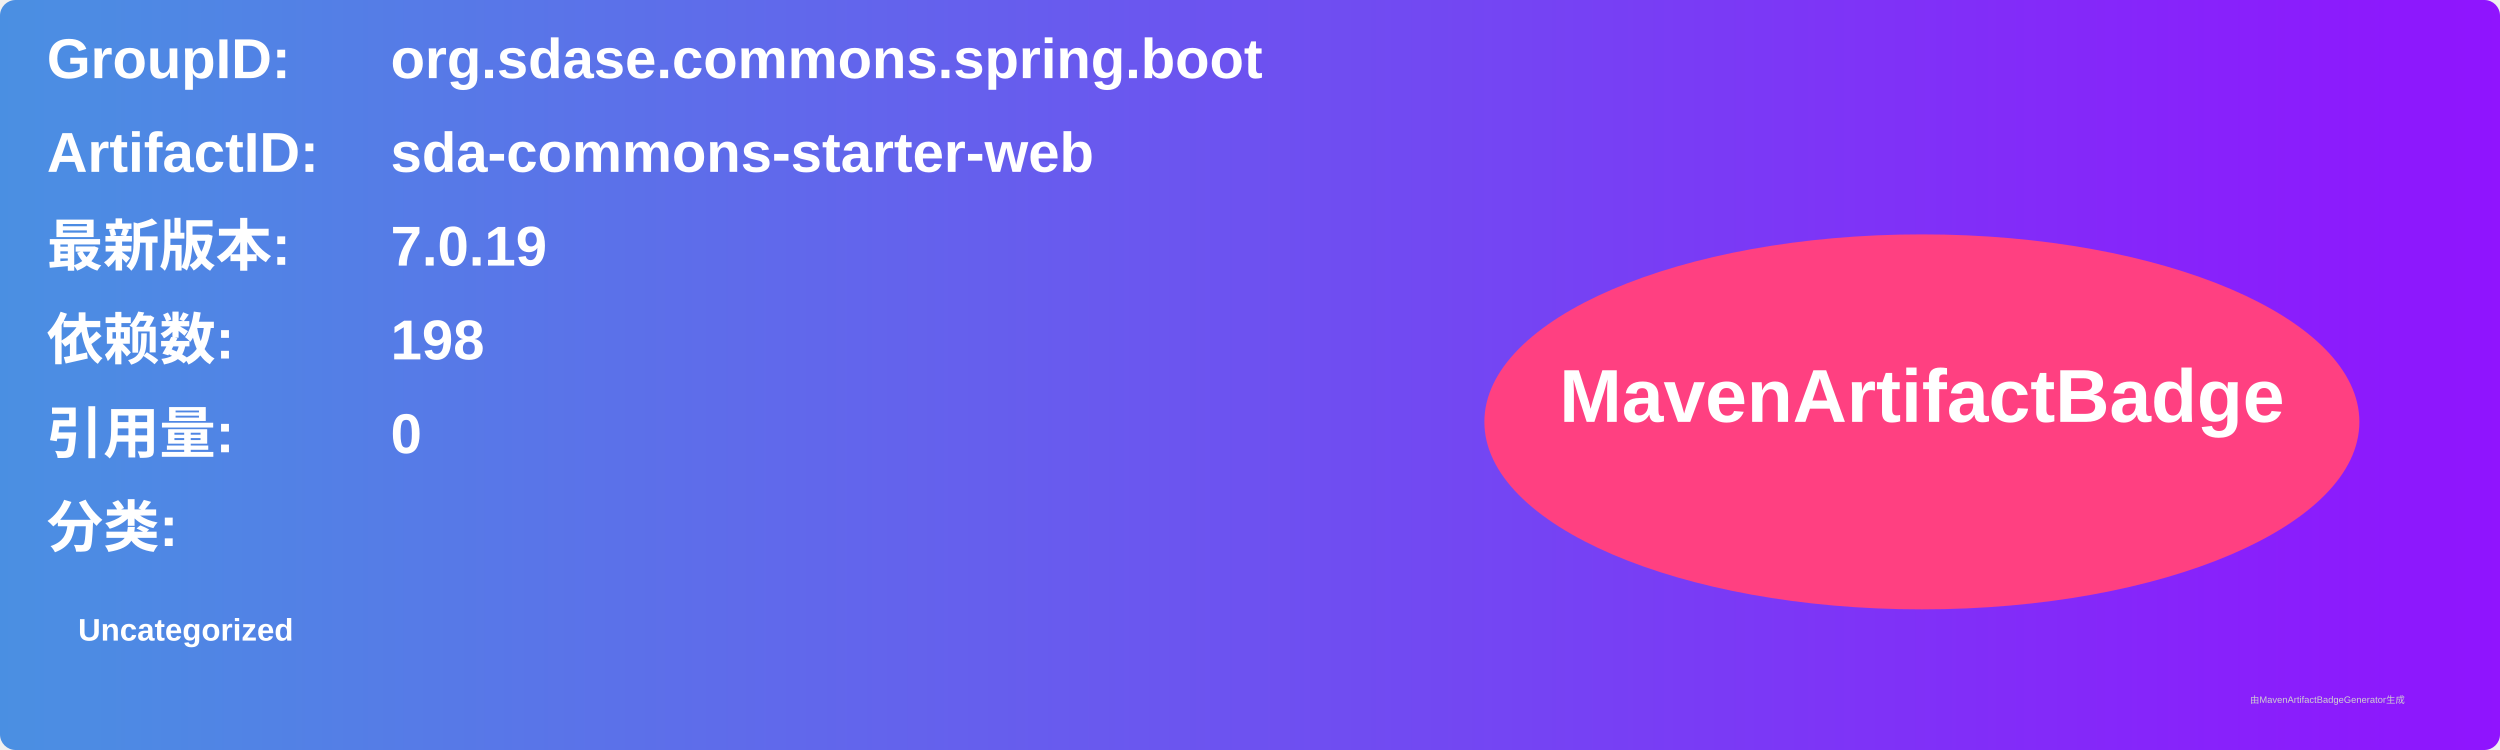
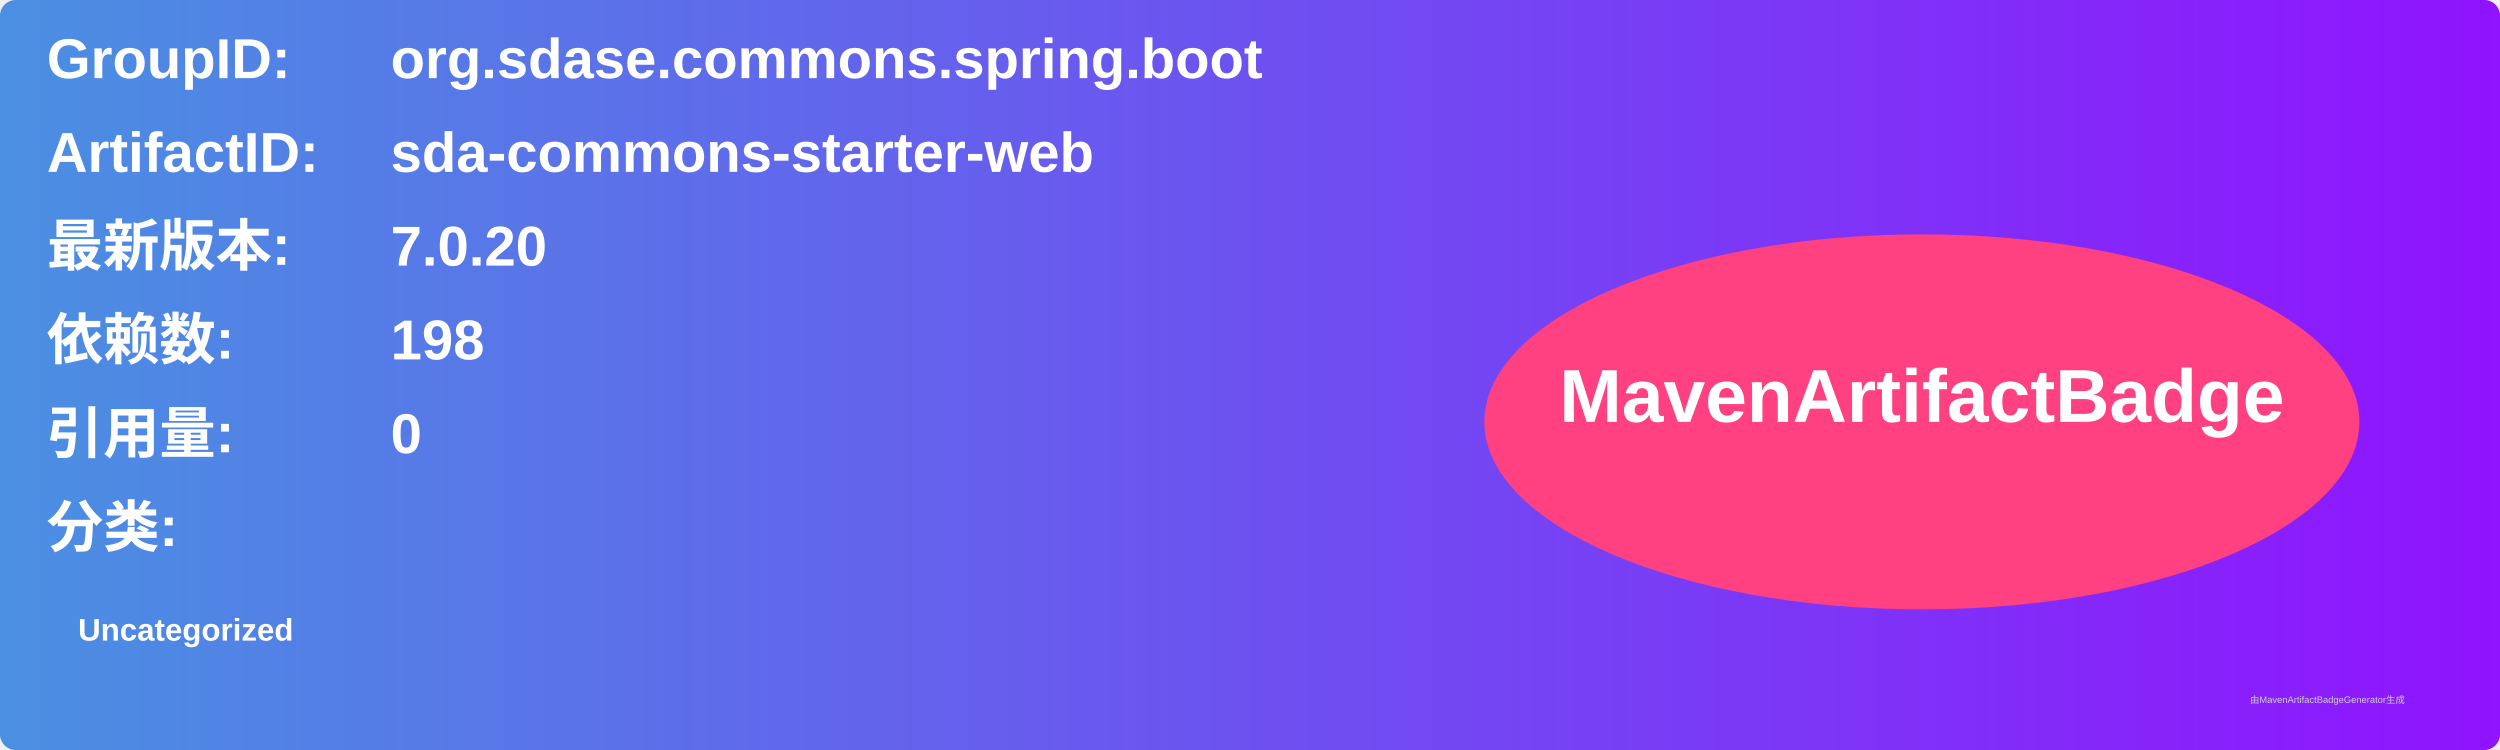
<svg xmlns="http://www.w3.org/2000/svg" width="800" height="240" viewBox="0 0 800 240">
  <linearGradient id="grad" x1="0%" y1="0%" x2="100%" y2="0%">
    <stop offset="0%" stop-color="#4a90e2" />
    <stop offset="100%" stop-color="#9013fe" />
  </linearGradient>
  <rect width="100%" height="100%" rx="5" ry="5" fill="url(#grad)" />
  <g transform="translate(15, 15)">
    <text x="0" y="10" font-family="Arial" font-size="18" fill="white" font-weight="bold" width="260">GroupID:</text>
    <text x="110" y="10" font-family="Arial" font-size="18" fill="white" font-weight="bold" width="460">org.sdase.commons.spring.boot</text>
    <text x="0" y="40" font-family="Arial" font-size="18" fill="white" font-weight="bold" width="260">ArtifactID:</text>
    <text x="110" y="40" font-family="Arial" font-size="18" fill="white" font-weight="bold" width="460">sda-commons-starter-web</text>
    <text x="0" y="70" font-family="Arial" font-size="18" fill="white" font-weight="bold">最新版本:</text>
    <text x="110" y="70" font-family="Arial" font-size="18" fill="white" font-weight="bold">
-       <tspan font-weight="bold">7.0.19</tspan>
+       <tspan font-weight="bold">7.0.20</tspan>
    </text>
    <text x="0" y="100" font-family="Arial" font-size="18" fill="white" font-weight="bold">依赖数: </text>
    <text x="110" y="100" font-family="Arial" font-size="18" fill="white">
      <tspan font-weight="bold">198</tspan>
    </text>
    <text x="0" y="130" font-family="Arial" font-size="18" fill="white" font-weight="bold">引用量: </text>
    <text x="110" y="130" font-family="Arial" font-size="18" fill="white">
      <tspan font-weight="bold">0</tspan>
    </text>
    <text x="0" y="160" font-family="Arial" font-size="18" fill="white" font-weight="bold">分类:</text>
    <text x="10" y="190" font-family="Arial" font-size="10" fill="white">
      <tspan font-weight="bold">Uncategorized</tspan>
    </text>
    <ellipse cx="600" cy="120" rx="140" ry="60" fill="#ff4081" />
    <text x="600" y="120" text-anchor="middle" font-family="Arial" font-size="24" fill="white" font-weight="bold">MavenArtifactBadge</text>
  </g>
  <text x="720" y="225" font-family="Arial" font-size="3" fill="#d0d0d0">由MavenArtifactBadgeGenerator生成</text>
</svg>
